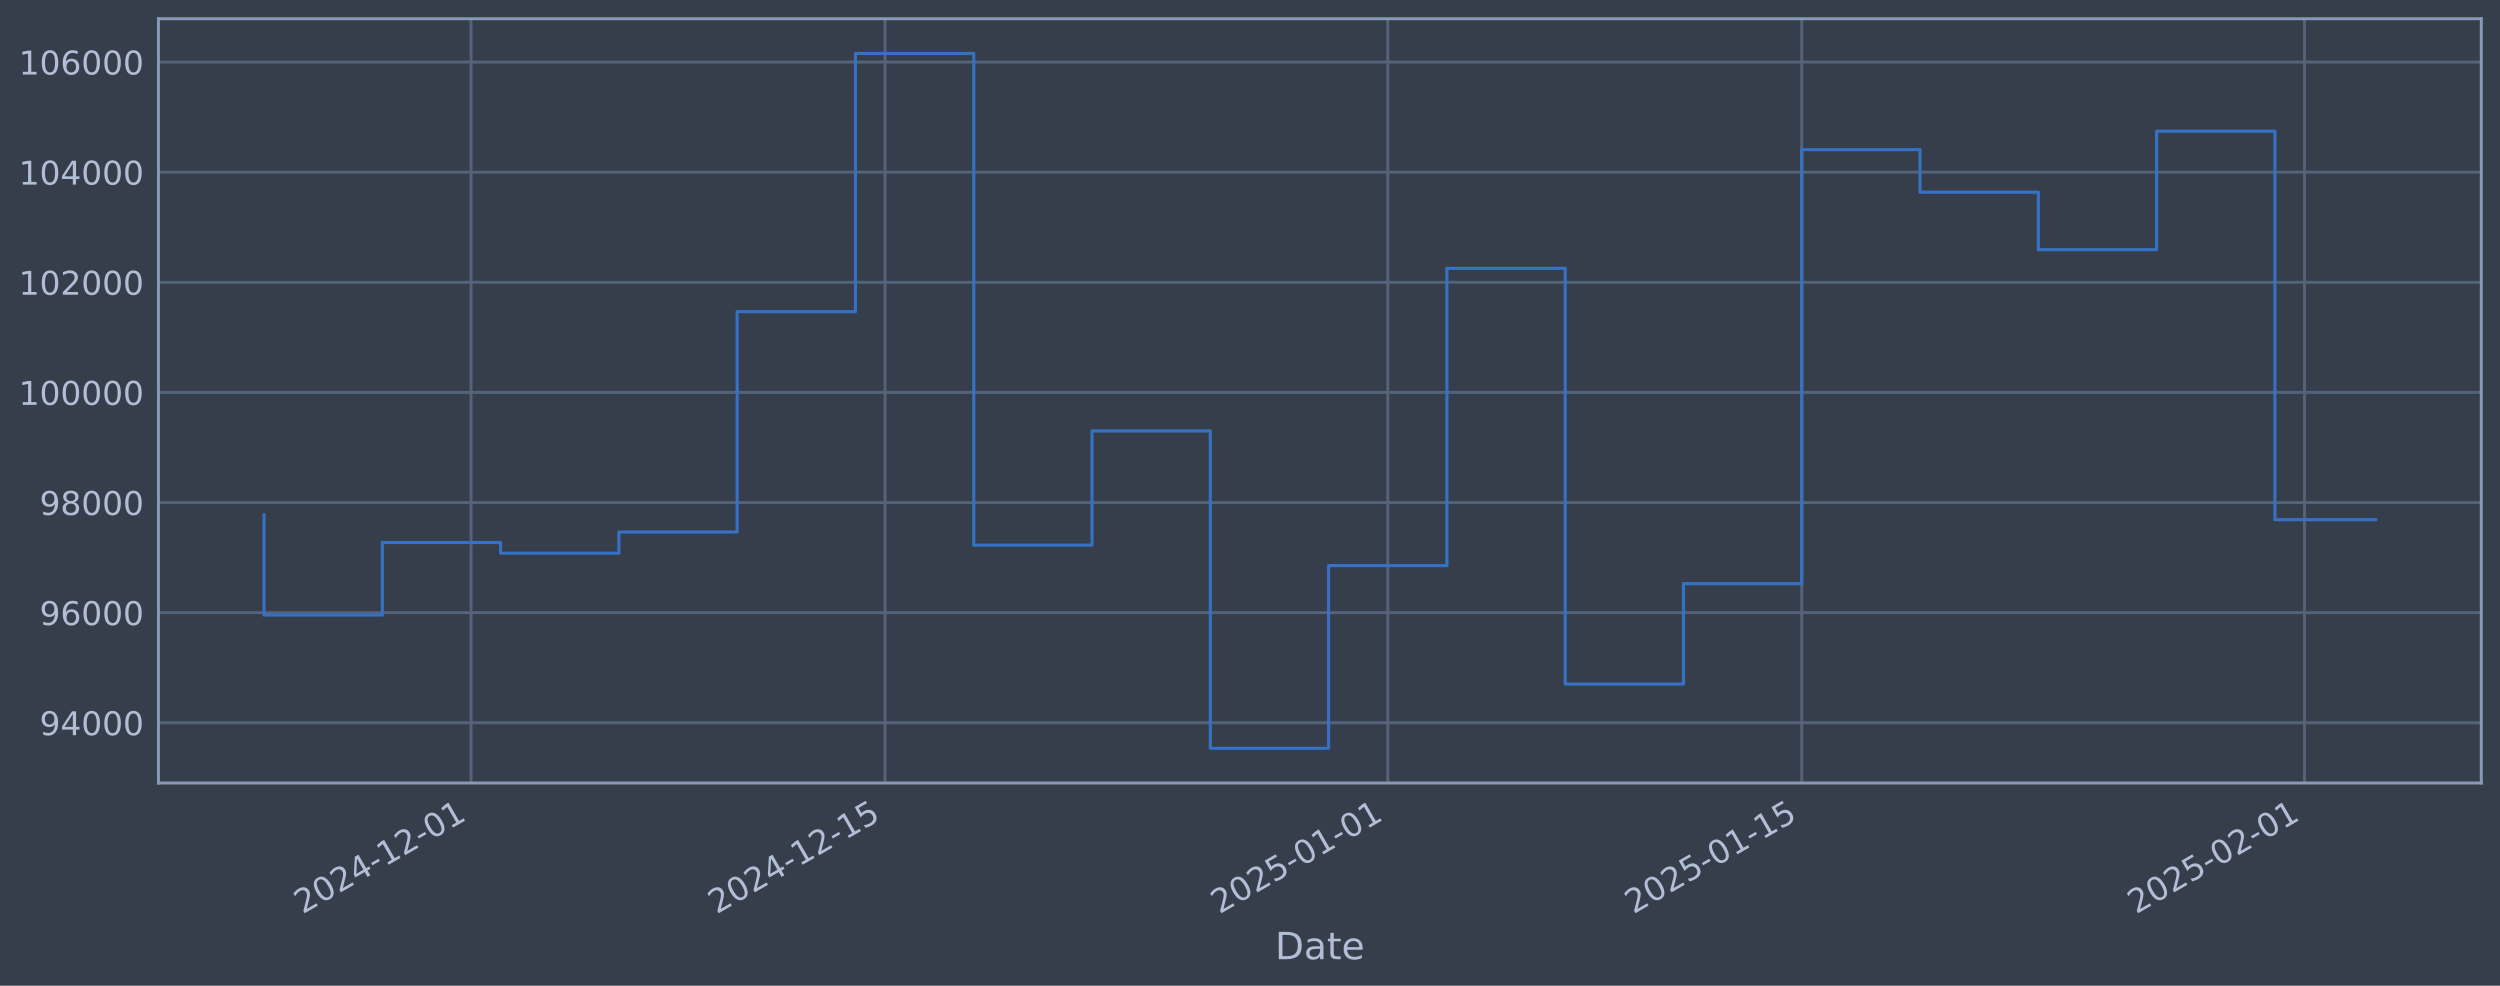
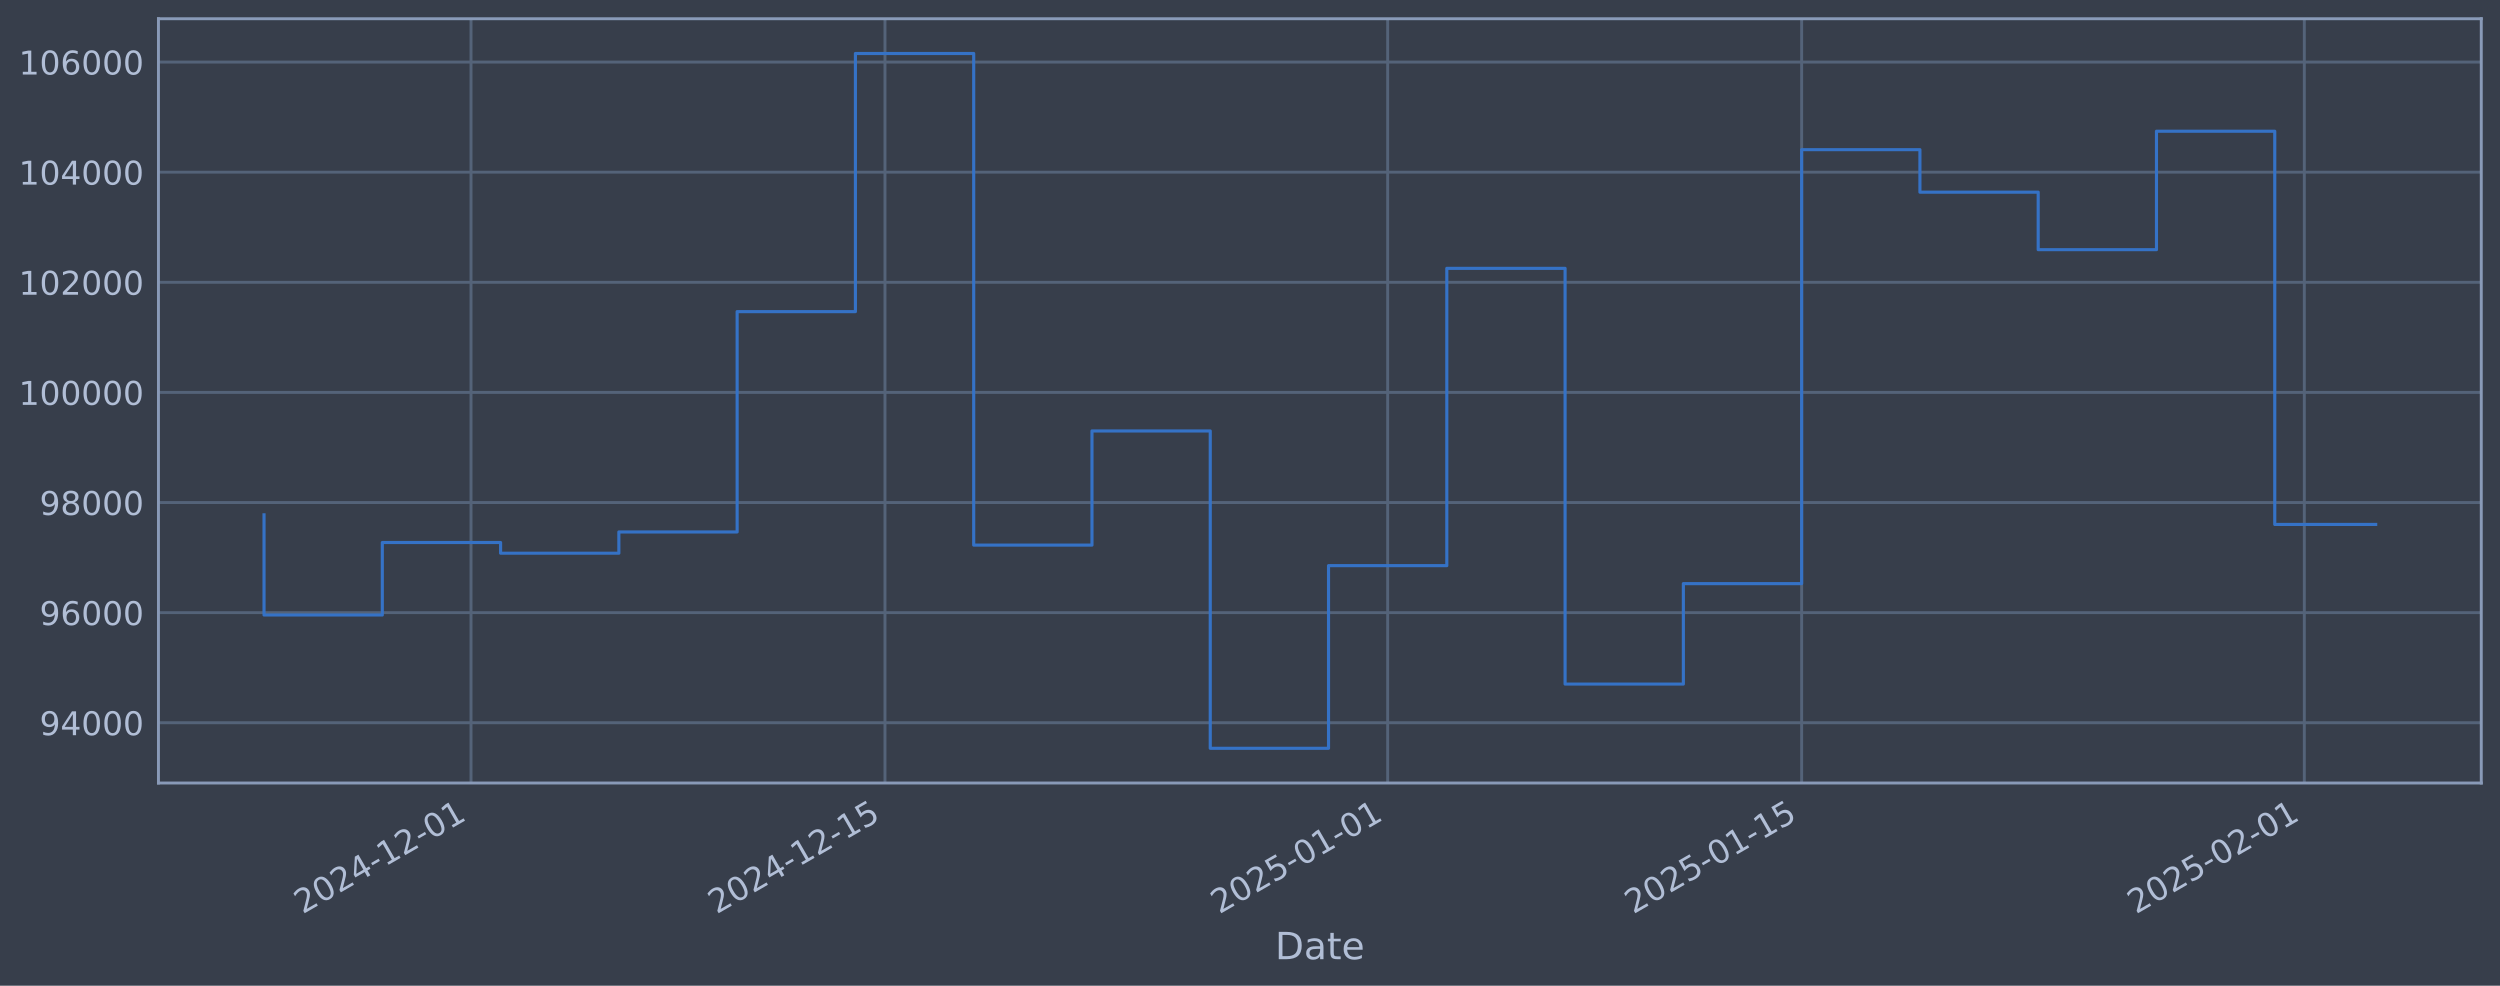
<svg xmlns="http://www.w3.org/2000/svg" xmlns:xlink="http://www.w3.org/1999/xlink" width="960.9pt" height="378.87pt" viewBox="0 0 960.9 378.87" version="1.1">
  <defs>
    <style type="text/css">*{stroke-linejoin: round; stroke-linecap: butt}</style>
  </defs>
  <g id="figure_1">
    <g id="patch_1">
      <path d="M 0 378.87  L 960.9 378.87  L 960.9 0  L 0 0  z " style="fill: #373e4b" />
    </g>
    <g id="axes_1">
      <g id="patch_2">
        <path d="M 60.901 300.96  L 953.701 300.96  L 953.701 7.2  L 60.901 7.2  z " style="fill: #373e4b" />
      </g>
      <g id="matplotlib.axis_1">
        <g id="xtick_1">
          <g id="line2d_1">
-             <path d="M 181.046 300.96  L 181.046 7.2  " clip-path="url(#pc8220c23cd)" style="fill: none; stroke: #546379; stroke-width: 1.12; stroke-linecap: square" />
+             <path d="M 181.039 300.96  L 181.039 7.2  " clip-path="url(#p827f80aad1)" style="fill: none; stroke: #546379; stroke-width: 1.12; stroke-linecap: square" />
          </g>
          <g id="line2d_2" />
          <g id="text_1">
-             <g style="fill: #b1bed6" transform="translate(116.32 351.4642) rotate(-30) scale(0.126 -0.126)">
+             <g style="fill: #b1bed6" transform="translate(116.3139 351.4642) rotate(-30) scale(0.126 -0.126)">
              <defs>
                <path id="DejaVuSans-32" d="M 1228 531  L 3431 531  L 3431 0  L 469 0  L 469 531  Q 828 903 1448 1529  Q 2069 2156 2228 2338  Q 2531 2678 2651 2914  Q 2772 3150 2772 3378  Q 2772 3750 2511 3984  Q 2250 4219 1831 4219  Q 1534 4219 1204 4116  Q 875 4013 500 3803  L 500 4441  Q 881 4594 1212 4672  Q 1544 4750 1819 4750  Q 2544 4750 2975 4387  Q 3406 4025 3406 3419  Q 3406 3131 3298 2873  Q 3191 2616 2906 2266  Q 2828 2175 2409 1742  Q 1991 1309 1228 531  z " transform="scale(0.015625)" />
                <path id="DejaVuSans-30" d="M 2034 4250  Q 1547 4250 1301 3770  Q 1056 3291 1056 2328  Q 1056 1369 1301 889  Q 1547 409 2034 409  Q 2525 409 2770 889  Q 3016 1369 3016 2328  Q 3016 3291 2770 3770  Q 2525 4250 2034 4250  z M 2034 4750  Q 2819 4750 3233 4129  Q 3647 3509 3647 2328  Q 3647 1150 3233 529  Q 2819 -91 2034 -91  Q 1250 -91 836 529  Q 422 1150 422 2328  Q 422 3509 836 4129  Q 1250 4750 2034 4750  z " transform="scale(0.015625)" />
                <path id="DejaVuSans-34" d="M 2419 4116  L 825 1625  L 2419 1625  L 2419 4116  z M 2253 4666  L 3047 4666  L 3047 1625  L 3713 1625  L 3713 1100  L 3047 1100  L 3047 0  L 2419 0  L 2419 1100  L 313 1100  L 313 1709  L 2253 4666  z " transform="scale(0.015625)" />
                <path id="DejaVuSans-2d" d="M 313 2009  L 1997 2009  L 1997 1497  L 313 1497  L 313 2009  z " transform="scale(0.015625)" />
                <path id="DejaVuSans-31" d="M 794 531  L 1825 531  L 1825 4091  L 703 3866  L 703 4441  L 1819 4666  L 2450 4666  L 2450 531  L 3481 531  L 3481 0  L 794 0  L 794 531  z " transform="scale(0.015625)" />
              </defs>
              <use xlink:href="#DejaVuSans-32" />
              <use xlink:href="#DejaVuSans-30" transform="translate(63.62305 0)" />
              <use xlink:href="#DejaVuSans-32" transform="translate(127.2461 0)" />
              <use xlink:href="#DejaVuSans-34" transform="translate(190.8691 0)" />
              <use xlink:href="#DejaVuSans-2d" transform="translate(254.4922 0)" />
              <use xlink:href="#DejaVuSans-31" transform="translate(290.5762 0)" />
              <use xlink:href="#DejaVuSans-32" transform="translate(354.1992 0)" />
              <use xlink:href="#DejaVuSans-2d" transform="translate(417.8223 0)" />
              <use xlink:href="#DejaVuSans-30" transform="translate(453.9062 0)" />
              <use xlink:href="#DejaVuSans-31" transform="translate(517.5293 0)" />
            </g>
          </g>
        </g>
        <g id="xtick_2">
          <g id="line2d_3">
-             <path d="M 340.172 300.96  L 340.172 7.2  " clip-path="url(#pc8220c23cd)" style="fill: none; stroke: #546379; stroke-width: 1.12; stroke-linecap: square" />
+             <path d="M 340.154 300.96  L 340.154 7.2  " clip-path="url(#p827f80aad1)" style="fill: none; stroke: #546379; stroke-width: 1.12; stroke-linecap: square" />
          </g>
          <g id="line2d_4" />
          <g id="text_2">
-             <g style="fill: #b1bed6" transform="translate(275.4465 351.4642) rotate(-30) scale(0.126 -0.126)">
+             <g style="fill: #b1bed6" transform="translate(275.4282 351.4642) rotate(-30) scale(0.126 -0.126)">
              <defs>
                <path id="DejaVuSans-35" d="M 691 4666  L 3169 4666  L 3169 4134  L 1269 4134  L 1269 2991  Q 1406 3038 1543 3061  Q 1681 3084 1819 3084  Q 2600 3084 3056 2656  Q 3513 2228 3513 1497  Q 3513 744 3044 326  Q 2575 -91 1722 -91  Q 1428 -91 1123 -41  Q 819 9 494 109  L 494 744  Q 775 591 1075 516  Q 1375 441 1709 441  Q 2250 441 2565 725  Q 2881 1009 2881 1497  Q 2881 1984 2565 2268  Q 2250 2553 1709 2553  Q 1456 2553 1204 2497  Q 953 2441 691 2322  L 691 4666  z " transform="scale(0.015625)" />
              </defs>
              <use xlink:href="#DejaVuSans-32" />
              <use xlink:href="#DejaVuSans-30" transform="translate(63.62305 0)" />
              <use xlink:href="#DejaVuSans-32" transform="translate(127.2461 0)" />
              <use xlink:href="#DejaVuSans-34" transform="translate(190.8691 0)" />
              <use xlink:href="#DejaVuSans-2d" transform="translate(254.4922 0)" />
              <use xlink:href="#DejaVuSans-31" transform="translate(290.5762 0)" />
              <use xlink:href="#DejaVuSans-32" transform="translate(354.1992 0)" />
              <use xlink:href="#DejaVuSans-2d" transform="translate(417.8223 0)" />
              <use xlink:href="#DejaVuSans-31" transform="translate(453.9062 0)" />
              <use xlink:href="#DejaVuSans-35" transform="translate(517.5293 0)" />
            </g>
          </g>
        </g>
        <g id="xtick_3">
          <g id="line2d_5">
-             <path d="M 533.397 300.96  L 533.397 7.2  " clip-path="url(#pc8220c23cd)" style="fill: none; stroke: #546379; stroke-width: 1.12; stroke-linecap: square" />
+             <path d="M 533.364 300.96  L 533.364 7.2  " clip-path="url(#p827f80aad1)" style="fill: none; stroke: #546379; stroke-width: 1.12; stroke-linecap: square" />
          </g>
          <g id="line2d_6" />
          <g id="text_3">
-             <g style="fill: #b1bed6" transform="translate(468.6714 351.4642) rotate(-30) scale(0.126 -0.126)">
+             <g style="fill: #b1bed6" transform="translate(468.6383 351.4642) rotate(-30) scale(0.126 -0.126)">
              <use xlink:href="#DejaVuSans-32" />
              <use xlink:href="#DejaVuSans-30" transform="translate(63.62305 0)" />
              <use xlink:href="#DejaVuSans-32" transform="translate(127.2461 0)" />
              <use xlink:href="#DejaVuSans-35" transform="translate(190.8691 0)" />
              <use xlink:href="#DejaVuSans-2d" transform="translate(254.4922 0)" />
              <use xlink:href="#DejaVuSans-30" transform="translate(290.5762 0)" />
              <use xlink:href="#DejaVuSans-31" transform="translate(354.1992 0)" />
              <use xlink:href="#DejaVuSans-2d" transform="translate(417.8223 0)" />
              <use xlink:href="#DejaVuSans-30" transform="translate(453.9062 0)" />
              <use xlink:href="#DejaVuSans-31" transform="translate(517.5293 0)" />
            </g>
          </g>
        </g>
        <g id="xtick_4">
          <g id="line2d_7">
-             <path d="M 692.523 300.96  L 692.523 7.2  " clip-path="url(#pc8220c23cd)" style="fill: none; stroke: #546379; stroke-width: 1.12; stroke-linecap: square" />
+             <path d="M 692.478 300.96  L 692.478 7.2  " clip-path="url(#p827f80aad1)" style="fill: none; stroke: #546379; stroke-width: 1.12; stroke-linecap: square" />
          </g>
          <g id="line2d_8" />
          <g id="text_4">
-             <g style="fill: #b1bed6" transform="translate(627.7978 351.4642) rotate(-30) scale(0.126 -0.126)">
+             <g style="fill: #b1bed6" transform="translate(627.7525 351.4642) rotate(-30) scale(0.126 -0.126)">
              <use xlink:href="#DejaVuSans-32" />
              <use xlink:href="#DejaVuSans-30" transform="translate(63.62305 0)" />
              <use xlink:href="#DejaVuSans-32" transform="translate(127.2461 0)" />
              <use xlink:href="#DejaVuSans-35" transform="translate(190.8691 0)" />
              <use xlink:href="#DejaVuSans-2d" transform="translate(254.4922 0)" />
              <use xlink:href="#DejaVuSans-30" transform="translate(290.5762 0)" />
              <use xlink:href="#DejaVuSans-31" transform="translate(354.1992 0)" />
              <use xlink:href="#DejaVuSans-2d" transform="translate(417.8223 0)" />
              <use xlink:href="#DejaVuSans-31" transform="translate(453.9062 0)" />
              <use xlink:href="#DejaVuSans-35" transform="translate(517.5293 0)" />
            </g>
          </g>
        </g>
        <g id="xtick_5">
          <g id="line2d_9">
-             <path d="M 885.748 300.96  L 885.748 7.2  " clip-path="url(#pc8220c23cd)" style="fill: none; stroke: #546379; stroke-width: 1.12; stroke-linecap: square" />
+             <path d="M 885.688 300.96  L 885.688 7.2  " clip-path="url(#p827f80aad1)" style="fill: none; stroke: #546379; stroke-width: 1.12; stroke-linecap: square" />
          </g>
          <g id="line2d_10" />
          <g id="text_5">
-             <g style="fill: #b1bed6" transform="translate(821.0228 351.4642) rotate(-30) scale(0.126 -0.126)">
+             <g style="fill: #b1bed6" transform="translate(820.9627 351.4642) rotate(-30) scale(0.126 -0.126)">
              <use xlink:href="#DejaVuSans-32" />
              <use xlink:href="#DejaVuSans-30" transform="translate(63.62305 0)" />
              <use xlink:href="#DejaVuSans-32" transform="translate(127.2461 0)" />
              <use xlink:href="#DejaVuSans-35" transform="translate(190.8691 0)" />
              <use xlink:href="#DejaVuSans-2d" transform="translate(254.4922 0)" />
              <use xlink:href="#DejaVuSans-30" transform="translate(290.5762 0)" />
              <use xlink:href="#DejaVuSans-32" transform="translate(354.1992 0)" />
              <use xlink:href="#DejaVuSans-2d" transform="translate(417.8223 0)" />
              <use xlink:href="#DejaVuSans-30" transform="translate(453.9062 0)" />
              <use xlink:href="#DejaVuSans-31" transform="translate(517.5293 0)" />
            </g>
          </g>
        </g>
        <g id="text_6">
          <g style="fill: #b1bed6" transform="translate(490.0914 368.6753) scale(0.144 -0.144)">
            <defs>
              <path id="DejaVuSans-44" d="M 1259 4147  L 1259 519  L 2022 519  Q 2988 519 3436 956  Q 3884 1394 3884 2338  Q 3884 3275 3436 3711  Q 2988 4147 2022 4147  L 1259 4147  z M 628 4666  L 1925 4666  Q 3281 4666 3915 4102  Q 4550 3538 4550 2338  Q 4550 1131 3912 565  Q 3275 0 1925 0  L 628 0  L 628 4666  z " transform="scale(0.015625)" />
              <path id="DejaVuSans-61" d="M 2194 1759  Q 1497 1759 1228 1600  Q 959 1441 959 1056  Q 959 750 1161 570  Q 1363 391 1709 391  Q 2188 391 2477 730  Q 2766 1069 2766 1631  L 2766 1759  L 2194 1759  z M 3341 1997  L 3341 0  L 2766 0  L 2766 531  Q 2569 213 2275 61  Q 1981 -91 1556 -91  Q 1019 -91 701 211  Q 384 513 384 1019  Q 384 1609 779 1909  Q 1175 2209 1959 2209  L 2766 2209  L 2766 2266  Q 2766 2663 2505 2880  Q 2244 3097 1772 3097  Q 1472 3097 1187 3025  Q 903 2953 641 2809  L 641 3341  Q 956 3463 1253 3523  Q 1550 3584 1831 3584  Q 2591 3584 2966 3190  Q 3341 2797 3341 1997  z " transform="scale(0.015625)" />
              <path id="DejaVuSans-74" d="M 1172 4494  L 1172 3500  L 2356 3500  L 2356 3053  L 1172 3053  L 1172 1153  Q 1172 725 1289 603  Q 1406 481 1766 481  L 2356 481  L 2356 0  L 1766 0  Q 1100 0 847 248  Q 594 497 594 1153  L 594 3053  L 172 3053  L 172 3500  L 594 3500  L 594 4494  L 1172 4494  z " transform="scale(0.015625)" />
              <path id="DejaVuSans-65" d="M 3597 1894  L 3597 1613  L 953 1613  Q 991 1019 1311 708  Q 1631 397 2203 397  Q 2534 397 2845 478  Q 3156 559 3463 722  L 3463 178  Q 3153 47 2828 -22  Q 2503 -91 2169 -91  Q 1331 -91 842 396  Q 353 884 353 1716  Q 353 2575 817 3079  Q 1281 3584 2069 3584  Q 2775 3584 3186 3129  Q 3597 2675 3597 1894  z M 3022 2063  Q 3016 2534 2758 2815  Q 2500 3097 2075 3097  Q 1594 3097 1305 2825  Q 1016 2553 972 2059  L 3022 2063  z " transform="scale(0.015625)" />
            </defs>
            <use xlink:href="#DejaVuSans-44" />
            <use xlink:href="#DejaVuSans-61" transform="translate(77.00195 0)" />
            <use xlink:href="#DejaVuSans-74" transform="translate(138.2812 0)" />
            <use xlink:href="#DejaVuSans-65" transform="translate(177.4902 0)" />
          </g>
        </g>
      </g>
      <g id="matplotlib.axis_2">
        <g id="ytick_1">
          <g id="line2d_11">
-             <path d="M 60.901 277.797  L 953.701 277.797  " clip-path="url(#pc8220c23cd)" style="fill: none; stroke: #546379; stroke-width: 1.12; stroke-linecap: square" />
+             <path d="M 60.901 277.797  L 953.701 277.797  " clip-path="url(#p827f80aad1)" style="fill: none; stroke: #546379; stroke-width: 1.12; stroke-linecap: square" />
          </g>
          <g id="line2d_12" />
          <g id="text_7">
            <g style="fill: #b1bed6" transform="translate(15.21675 282.5841) scale(0.126 -0.126)">
              <defs>
                <path id="DejaVuSans-39" d="M 703 97  L 703 672  Q 941 559 1184 500  Q 1428 441 1663 441  Q 2288 441 2617 861  Q 2947 1281 2994 2138  Q 2813 1869 2534 1725  Q 2256 1581 1919 1581  Q 1219 1581 811 2004  Q 403 2428 403 3163  Q 403 3881 828 4315  Q 1253 4750 1959 4750  Q 2769 4750 3195 4129  Q 3622 3509 3622 2328  Q 3622 1225 3098 567  Q 2575 -91 1691 -91  Q 1453 -91 1209 -44  Q 966 3 703 97  z M 1959 2075  Q 2384 2075 2632 2365  Q 2881 2656 2881 3163  Q 2881 3666 2632 3958  Q 2384 4250 1959 4250  Q 1534 4250 1286 3958  Q 1038 3666 1038 3163  Q 1038 2656 1286 2365  Q 1534 2075 1959 2075  z " transform="scale(0.015625)" />
              </defs>
              <use xlink:href="#DejaVuSans-39" />
              <use xlink:href="#DejaVuSans-34" transform="translate(63.62305 0)" />
              <use xlink:href="#DejaVuSans-30" transform="translate(127.2461 0)" />
              <use xlink:href="#DejaVuSans-30" transform="translate(190.8691 0)" />
              <use xlink:href="#DejaVuSans-30" transform="translate(254.4922 0)" />
            </g>
          </g>
        </g>
        <g id="ytick_2">
          <g id="line2d_13">
-             <path d="M 60.901 235.473  L 953.701 235.473  " clip-path="url(#pc8220c23cd)" style="fill: none; stroke: #546379; stroke-width: 1.12; stroke-linecap: square" />
+             <path d="M 60.901 235.473  L 953.701 235.473  " clip-path="url(#p827f80aad1)" style="fill: none; stroke: #546379; stroke-width: 1.12; stroke-linecap: square" />
          </g>
          <g id="line2d_14" />
          <g id="text_8">
            <g style="fill: #b1bed6" transform="translate(15.21675 240.2602) scale(0.126 -0.126)">
              <defs>
                <path id="DejaVuSans-36" d="M 2113 2584  Q 1688 2584 1439 2293  Q 1191 2003 1191 1497  Q 1191 994 1439 701  Q 1688 409 2113 409  Q 2538 409 2786 701  Q 3034 994 3034 1497  Q 3034 2003 2786 2293  Q 2538 2584 2113 2584  z M 3366 4563  L 3366 3988  Q 3128 4100 2886 4159  Q 2644 4219 2406 4219  Q 1781 4219 1451 3797  Q 1122 3375 1075 2522  Q 1259 2794 1537 2939  Q 1816 3084 2150 3084  Q 2853 3084 3261 2657  Q 3669 2231 3669 1497  Q 3669 778 3244 343  Q 2819 -91 2113 -91  Q 1303 -91 875 529  Q 447 1150 447 2328  Q 447 3434 972 4092  Q 1497 4750 2381 4750  Q 2619 4750 2861 4703  Q 3103 4656 3366 4563  z " transform="scale(0.015625)" />
              </defs>
              <use xlink:href="#DejaVuSans-39" />
              <use xlink:href="#DejaVuSans-36" transform="translate(63.62305 0)" />
              <use xlink:href="#DejaVuSans-30" transform="translate(127.2461 0)" />
              <use xlink:href="#DejaVuSans-30" transform="translate(190.8691 0)" />
              <use xlink:href="#DejaVuSans-30" transform="translate(254.4922 0)" />
            </g>
          </g>
        </g>
        <g id="ytick_3">
          <g id="line2d_15">
-             <path d="M 60.901 193.149  L 953.701 193.149  " clip-path="url(#pc8220c23cd)" style="fill: none; stroke: #546379; stroke-width: 1.12; stroke-linecap: square" />
+             <path d="M 60.901 193.149  L 953.701 193.149  " clip-path="url(#p827f80aad1)" style="fill: none; stroke: #546379; stroke-width: 1.12; stroke-linecap: square" />
          </g>
          <g id="line2d_16" />
          <g id="text_9">
            <g style="fill: #b1bed6" transform="translate(15.21675 197.9364) scale(0.126 -0.126)">
              <defs>
                <path id="DejaVuSans-38" d="M 2034 2216  Q 1584 2216 1326 1975  Q 1069 1734 1069 1313  Q 1069 891 1326 650  Q 1584 409 2034 409  Q 2484 409 2743 651  Q 3003 894 3003 1313  Q 3003 1734 2745 1975  Q 2488 2216 2034 2216  z M 1403 2484  Q 997 2584 770 2862  Q 544 3141 544 3541  Q 544 4100 942 4425  Q 1341 4750 2034 4750  Q 2731 4750 3128 4425  Q 3525 4100 3525 3541  Q 3525 3141 3298 2862  Q 3072 2584 2669 2484  Q 3125 2378 3379 2068  Q 3634 1759 3634 1313  Q 3634 634 3220 271  Q 2806 -91 2034 -91  Q 1263 -91 848 271  Q 434 634 434 1313  Q 434 1759 690 2068  Q 947 2378 1403 2484  z M 1172 3481  Q 1172 3119 1398 2916  Q 1625 2713 2034 2713  Q 2441 2713 2670 2916  Q 2900 3119 2900 3481  Q 2900 3844 2670 4047  Q 2441 4250 2034 4250  Q 1625 4250 1398 4047  Q 1172 3844 1172 3481  z " transform="scale(0.015625)" />
              </defs>
              <use xlink:href="#DejaVuSans-39" />
              <use xlink:href="#DejaVuSans-38" transform="translate(63.62305 0)" />
              <use xlink:href="#DejaVuSans-30" transform="translate(127.2461 0)" />
              <use xlink:href="#DejaVuSans-30" transform="translate(190.8691 0)" />
              <use xlink:href="#DejaVuSans-30" transform="translate(254.4922 0)" />
            </g>
          </g>
        </g>
        <g id="ytick_4">
          <g id="line2d_17">
-             <path d="M 60.901 150.826  L 953.701 150.826  " clip-path="url(#pc8220c23cd)" style="fill: none; stroke: #546379; stroke-width: 1.12; stroke-linecap: square" />
+             <path d="M 60.901 150.826  L 953.701 150.826  " clip-path="url(#p827f80aad1)" style="fill: none; stroke: #546379; stroke-width: 1.12; stroke-linecap: square" />
          </g>
          <g id="line2d_18" />
          <g id="text_10">
            <g style="fill: #b1bed6" transform="translate(7.2 155.6126) scale(0.126 -0.126)">
              <use xlink:href="#DejaVuSans-31" />
              <use xlink:href="#DejaVuSans-30" transform="translate(63.62305 0)" />
              <use xlink:href="#DejaVuSans-30" transform="translate(127.2461 0)" />
              <use xlink:href="#DejaVuSans-30" transform="translate(190.8691 0)" />
              <use xlink:href="#DejaVuSans-30" transform="translate(254.4922 0)" />
              <use xlink:href="#DejaVuSans-30" transform="translate(318.1152 0)" />
            </g>
          </g>
        </g>
        <g id="ytick_5">
          <g id="line2d_19">
-             <path d="M 60.901 108.502  L 953.701 108.502  " clip-path="url(#pc8220c23cd)" style="fill: none; stroke: #546379; stroke-width: 1.12; stroke-linecap: square" />
+             <path d="M 60.901 108.502  L 953.701 108.502  " clip-path="url(#p827f80aad1)" style="fill: none; stroke: #546379; stroke-width: 1.12; stroke-linecap: square" />
          </g>
          <g id="line2d_20" />
          <g id="text_11">
            <g style="fill: #b1bed6" transform="translate(7.2 113.2888) scale(0.126 -0.126)">
              <use xlink:href="#DejaVuSans-31" />
              <use xlink:href="#DejaVuSans-30" transform="translate(63.62305 0)" />
              <use xlink:href="#DejaVuSans-32" transform="translate(127.2461 0)" />
              <use xlink:href="#DejaVuSans-30" transform="translate(190.8691 0)" />
              <use xlink:href="#DejaVuSans-30" transform="translate(254.4922 0)" />
              <use xlink:href="#DejaVuSans-30" transform="translate(318.1152 0)" />
            </g>
          </g>
        </g>
        <g id="ytick_6">
          <g id="line2d_21">
-             <path d="M 60.901 66.178  L 953.701 66.178  " clip-path="url(#pc8220c23cd)" style="fill: none; stroke: #546379; stroke-width: 1.12; stroke-linecap: square" />
+             <path d="M 60.901 66.178  L 953.701 66.178  " clip-path="url(#p827f80aad1)" style="fill: none; stroke: #546379; stroke-width: 1.12; stroke-linecap: square" />
          </g>
          <g id="line2d_22" />
          <g id="text_12">
            <g style="fill: #b1bed6" transform="translate(7.2 70.96502) scale(0.126 -0.126)">
              <use xlink:href="#DejaVuSans-31" />
              <use xlink:href="#DejaVuSans-30" transform="translate(63.62305 0)" />
              <use xlink:href="#DejaVuSans-34" transform="translate(127.2461 0)" />
              <use xlink:href="#DejaVuSans-30" transform="translate(190.8691 0)" />
              <use xlink:href="#DejaVuSans-30" transform="translate(254.4922 0)" />
              <use xlink:href="#DejaVuSans-30" transform="translate(318.1152 0)" />
            </g>
          </g>
        </g>
        <g id="ytick_7">
          <g id="line2d_23">
-             <path d="M 60.901 23.854  L 953.701 23.854  " clip-path="url(#pc8220c23cd)" style="fill: none; stroke: #546379; stroke-width: 1.12; stroke-linecap: square" />
+             <path d="M 60.901 23.854  L 953.701 23.854  " clip-path="url(#p827f80aad1)" style="fill: none; stroke: #546379; stroke-width: 1.12; stroke-linecap: square" />
          </g>
          <g id="line2d_24" />
          <g id="text_13">
            <g style="fill: #b1bed6" transform="translate(7.2 28.64121) scale(0.126 -0.126)">
              <use xlink:href="#DejaVuSans-31" />
              <use xlink:href="#DejaVuSans-30" transform="translate(63.62305 0)" />
              <use xlink:href="#DejaVuSans-36" transform="translate(127.2461 0)" />
              <use xlink:href="#DejaVuSans-30" transform="translate(190.8691 0)" />
              <use xlink:href="#DejaVuSans-30" transform="translate(254.4922 0)" />
              <use xlink:href="#DejaVuSans-30" transform="translate(318.1152 0)" />
            </g>
          </g>
        </g>
      </g>
      <g id="line2d_25">
-         <path d="M 101.482 197.87  L 101.482 236.383  L 146.947 236.383  L 146.947 208.521  L 192.412 208.521  L 192.412 212.628  L 237.876 212.628  L 237.876 204.459  L 283.341 204.459  L 283.341 119.77  L 328.806 119.77  L 328.806 20.553  L 374.27 20.553  L 374.27 209.517  L 419.735 209.517  L 419.735 165.636  L 465.2 165.636  L 465.2 287.607  L 510.665 287.607  L 510.665 217.409  L 556.129 217.409  L 556.129 103.141  L 601.594 103.141  L 601.594 262.927  L 647.059 262.927  L 647.059 224.318  L 692.523 224.318  L 692.523 57.525  L 737.988 57.525  L 737.988 73.859  L 783.453 73.859  L 783.453 95.961  L 828.917 95.961  L 828.917 50.434  L 874.382 50.434  L 874.382 199.762  L 913.119 199.762  " clip-path="url(#pc8220c23cd)" style="fill: none; stroke: #3572c6; stroke-width: 1.2; stroke-linecap: square" />
+         <path d="M 101.482 197.87  L 101.482 236.383  L 146.944 236.383  L 146.944 208.521  L 192.405 208.521  L 192.405 212.628  L 237.866 212.628  L 237.866 204.459  L 283.327 204.459  L 283.327 119.77  L 328.788 119.77  L 328.788 20.553  L 374.25 20.553  L 374.25 209.517  L 419.711 209.517  L 419.711 165.636  L 465.172 165.636  L 465.172 287.607  L 510.633 287.607  L 510.633 217.409  L 556.094 217.409  L 556.094 103.141  L 601.556 103.141  L 601.556 262.927  L 647.017 262.927  L 647.017 224.318  L 692.478 224.318  L 692.478 57.525  L 737.939 57.525  L 737.939 73.859  L 783.4 73.859  L 783.4 95.961  L 828.862 95.961  L 828.862 50.434  L 874.323 50.434  L 874.323 201.578  L 913.119 201.578  " clip-path="url(#p827f80aad1)" style="fill: none; stroke: #3572c6; stroke-width: 1.2; stroke-linecap: square" />
      </g>
      <g id="patch_3">
        <path d="M 60.901 300.96  L 60.901 7.2  " style="fill: none; stroke: #899ab8; stroke-width: 1.12; stroke-linejoin: miter; stroke-linecap: square" />
      </g>
      <g id="patch_4">
        <path d="M 953.701 300.96  L 953.701 7.2  " style="fill: none; stroke: #899ab8; stroke-width: 1.12; stroke-linejoin: miter; stroke-linecap: square" />
      </g>
      <g id="patch_5">
        <path d="M 60.901 300.96  L 953.701 300.96  " style="fill: none; stroke: #899ab8; stroke-width: 1.12; stroke-linejoin: miter; stroke-linecap: square" />
      </g>
      <g id="patch_6">
        <path d="M 60.901 7.2  L 953.701 7.2  " style="fill: none; stroke: #899ab8; stroke-width: 1.12; stroke-linejoin: miter; stroke-linecap: square" />
      </g>
    </g>
  </g>
  <defs>
-     <clipPath id="pc8220c23cd">
+     <clipPath id="p827f80aad1">
      <rect x="60.901" y="7.2" width="892.8" height="293.76" />
    </clipPath>
  </defs>
</svg>
